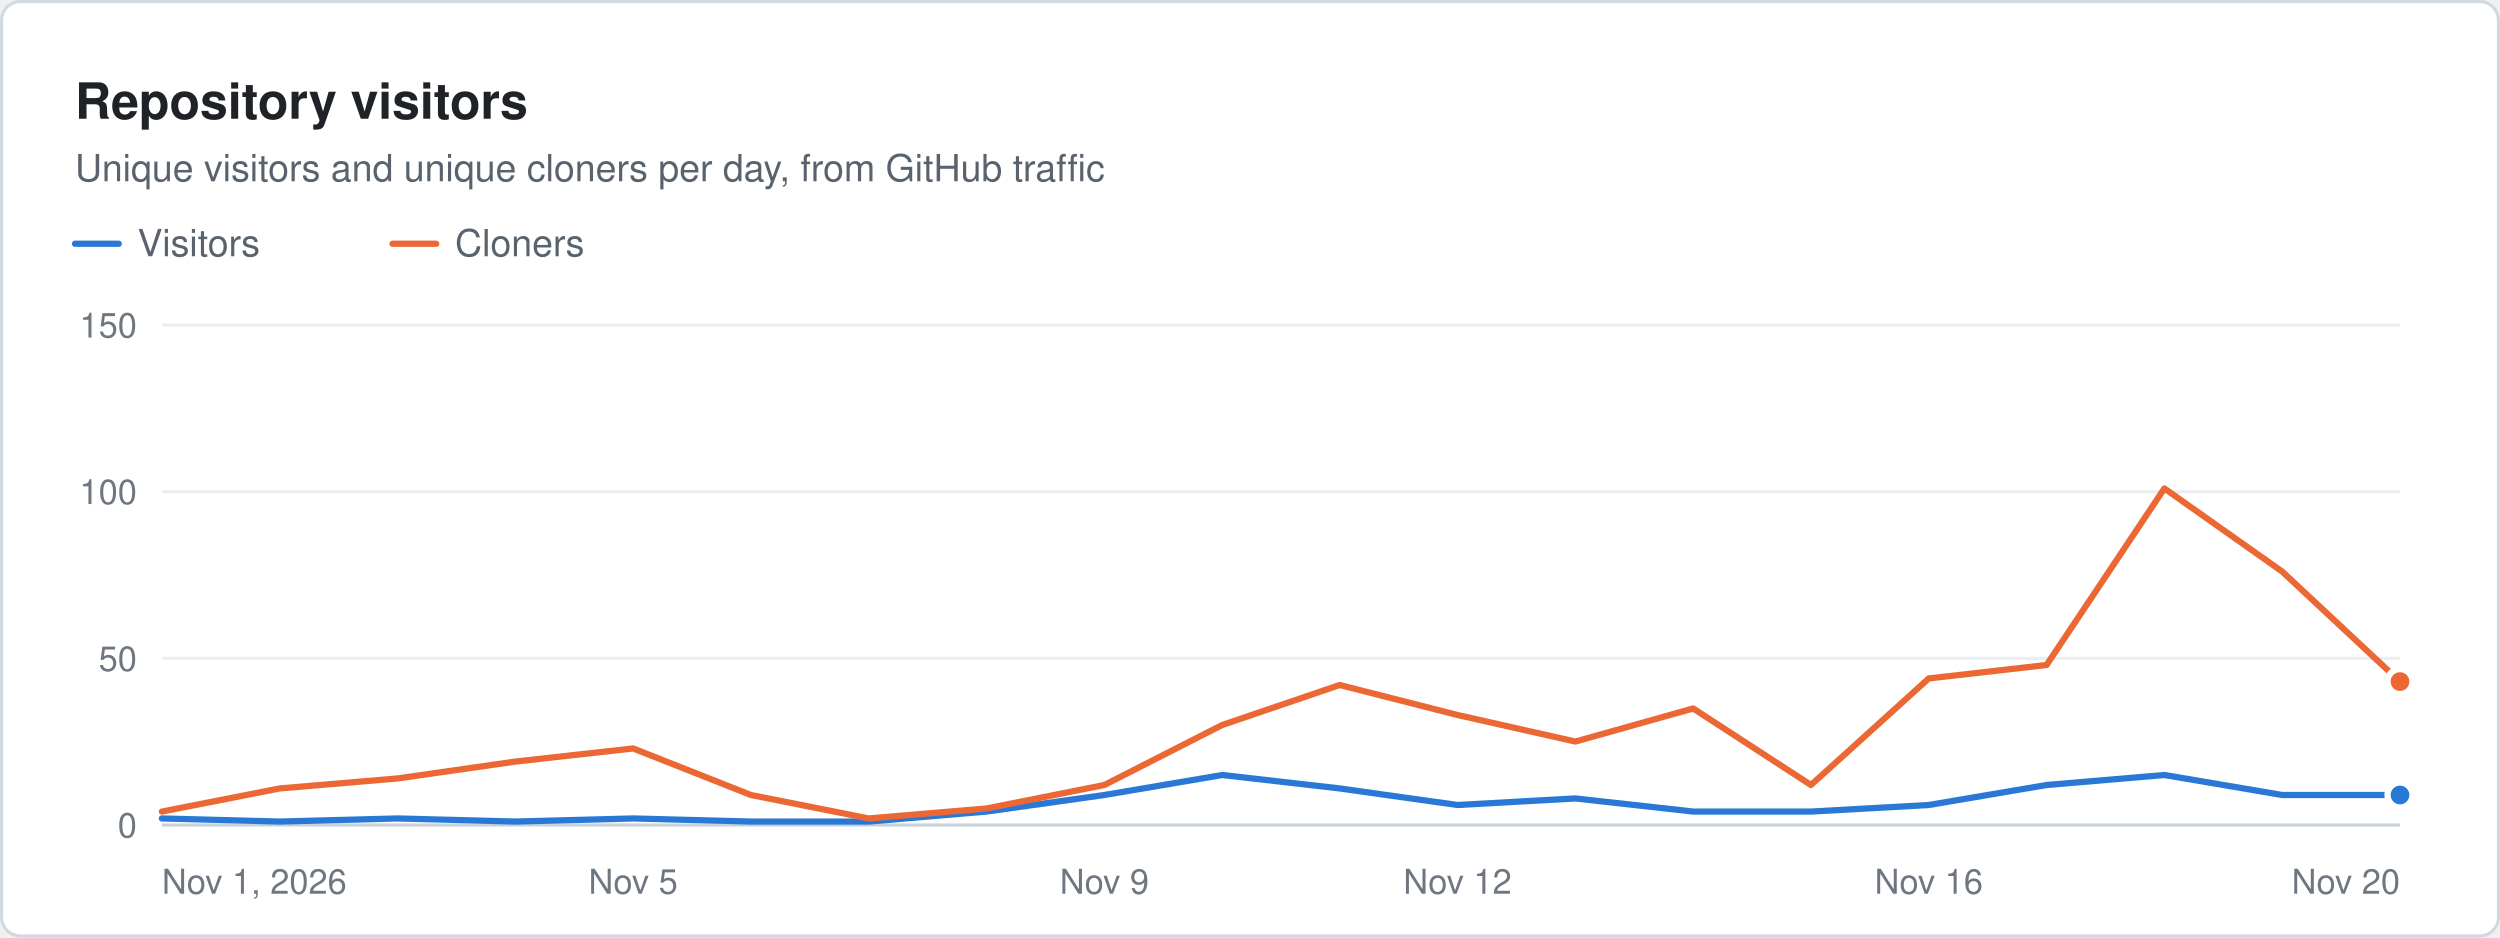
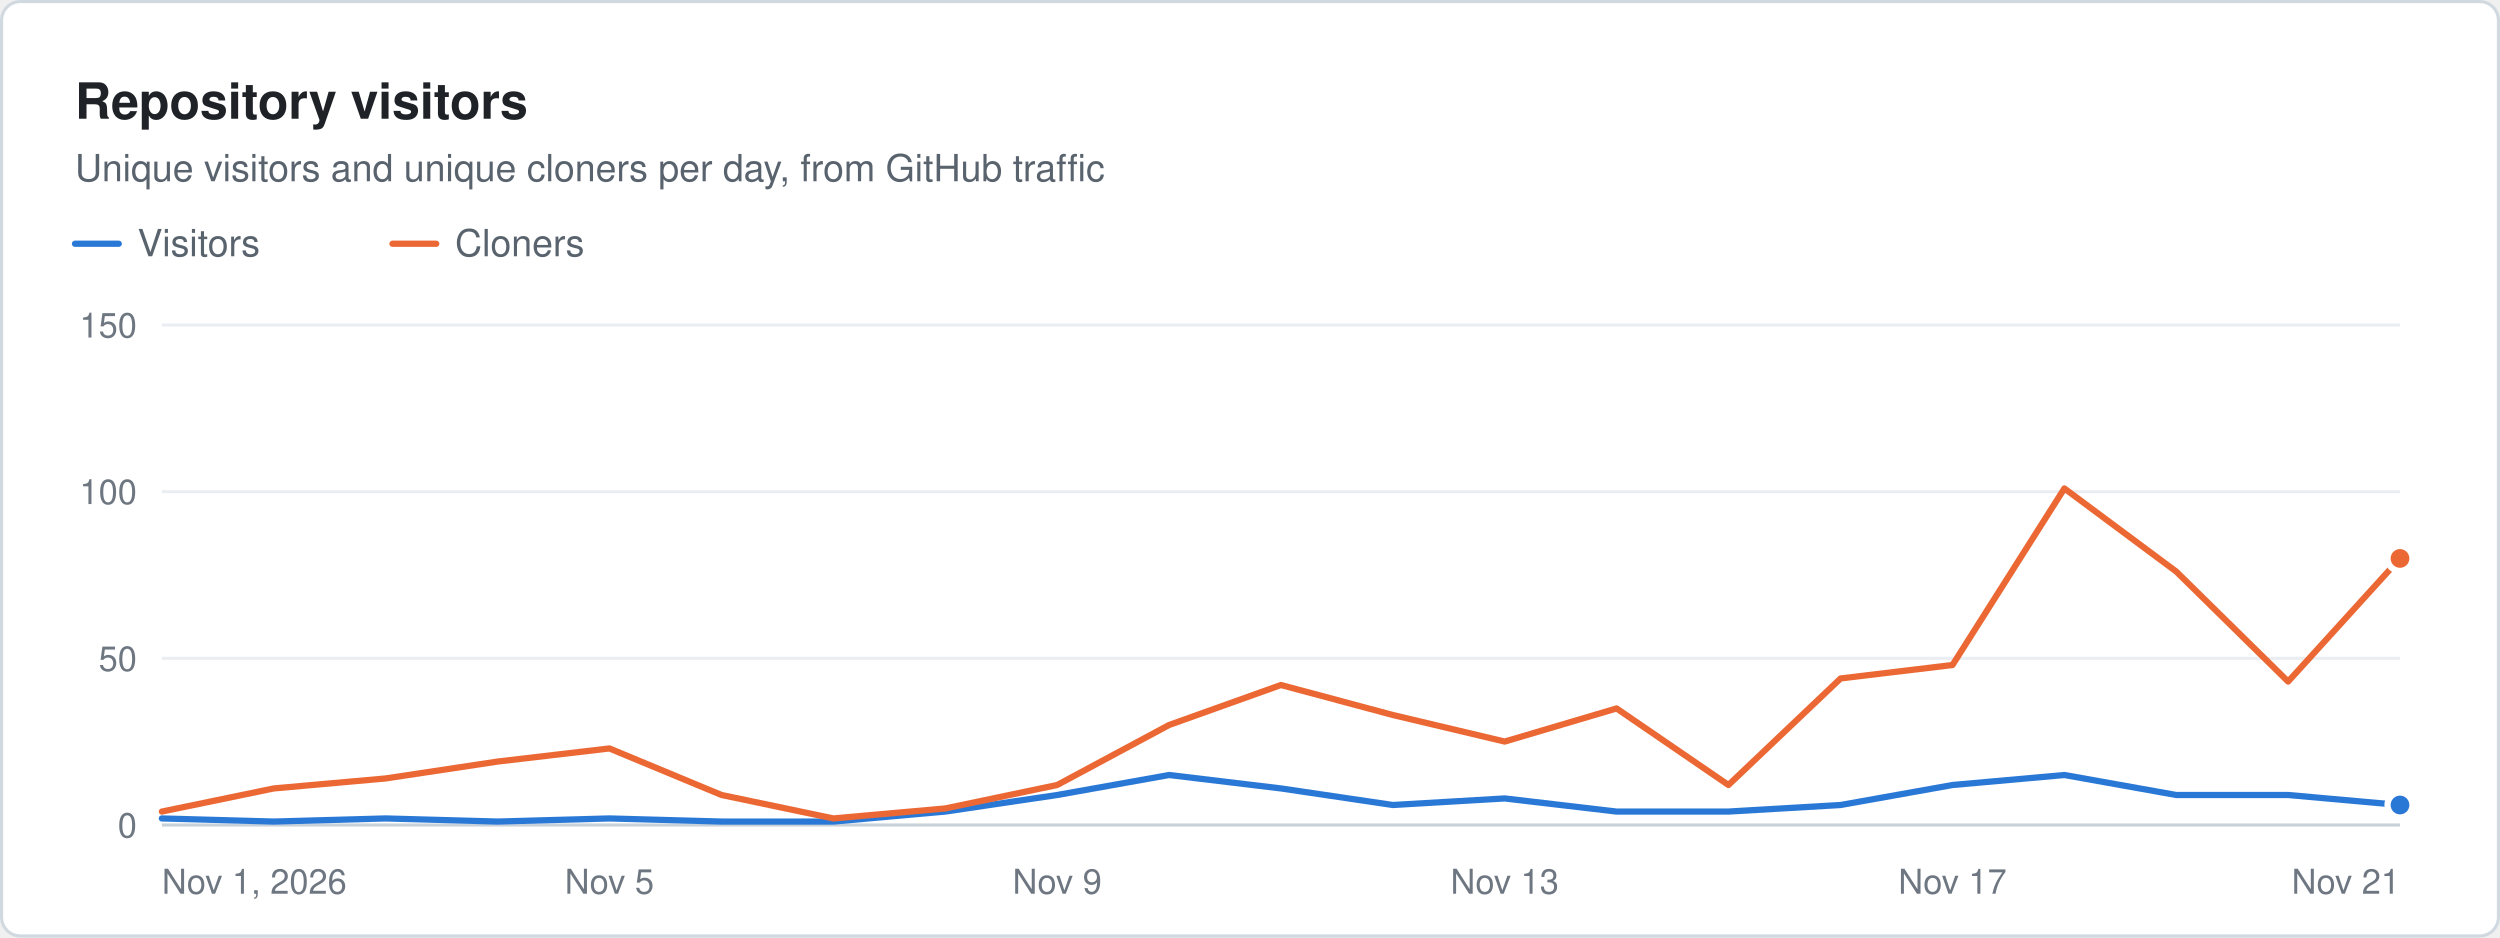
<svg xmlns="http://www.w3.org/2000/svg" width="800" height="300" viewBox="0 0 800 300" role="img" aria-label="Repository visitors. Unique visitors and unique cloners per day, from GitHub traffic" font-family="system-ui, -apple-system, &quot;Segoe UI&quot;, Helvetica, Arial, sans-serif">
  <rect x="0.5" y="0.5" width="799" height="299" rx="6" fill="#ffffff" stroke="#d1d9e0" />
  <text x="24" y="38" font-size="16" fill="#1f2328" font-weight="600">Repository visitors</text>
  <text x="24" y="58" font-size="12" fill="#59636e">Unique visitors and unique cloners per day, from GitHub traffic</text>
  <line x1="24" x2="38" y1="78" y2="78" stroke="#2a78d6" stroke-width="2" stroke-linecap="round" />
  <text x="44" y="82" font-size="12" fill="#59636e">Visitors</text>
  <line x1="125.6" x2="139.6" y1="78" y2="78" stroke="#eb6834" stroke-width="2" stroke-linecap="round" />
  <text x="145.6" y="82" font-size="12" fill="#59636e">Cloners</text>
  <line x1="51.8" x2="768" y1="264" y2="264" stroke="#c8d1da" stroke-width="1" />
  <text x="43.8" y="268" font-size="11" fill="#6e7781" text-anchor="end">0</text>
  <line x1="51.8" x2="768" y1="210.667" y2="210.667" stroke="#eaeef2" stroke-width="1" />
  <text x="43.8" y="214.7" font-size="11" fill="#6e7781" text-anchor="end">50</text>
  <line x1="51.8" x2="768" y1="157.333" y2="157.333" stroke="#eaeef2" stroke-width="1" />
  <text x="43.8" y="161.3" font-size="11" fill="#6e7781" text-anchor="end">100</text>
  <line x1="51.8" x2="768" y1="104" y2="104" stroke="#eaeef2" stroke-width="1" />
  <text x="43.8" y="108" font-size="11" fill="#6e7781" text-anchor="end">150</text>
  <text x="51.8" y="286" font-size="11" fill="#6e7781">Nov 1, 2026</text>
-   <text x="202.6" y="286" font-size="11" fill="#6e7781" text-anchor="middle">Nov 5</text>
-   <text x="353.4" y="286" font-size="11" fill="#6e7781" text-anchor="middle">Nov 9</text>
-   <text x="466.4" y="286" font-size="11" fill="#6e7781" text-anchor="middle">Nov 12</text>
-   <text x="617.2" y="286" font-size="11" fill="#6e7781" text-anchor="middle">Nov 16</text>
-   <text x="768" y="286" font-size="11" fill="#6e7781" text-anchor="end">Nov 20</text>
-   <path d="M51.8 261.9 L89.5 262.9 L127.2 261.9 L164.9 262.9 L202.6 261.9 L240.3 262.9 L278 262.9 L315.7 259.7 L353.4 254.4 L391.1 248 L428.7 252.3 L466.4 257.6 L504.1 255.5 L541.8 259.7 L579.5 259.7 L617.2 257.6 L654.9 251.2 L692.6 248 L730.3 254.4 L768 254.4" fill="none" stroke="#2a78d6" stroke-width="2" stroke-linejoin="round" stroke-linecap="round" />
-   <circle cx="768" cy="254.4" r="4" fill="#2a78d6" stroke="#ffffff" stroke-width="2" />
-   <path d="M51.8 259.7 L89.5 252.3 L127.2 249.1 L164.9 243.7 L202.6 239.5 L240.3 254.4 L278 261.9 L315.7 258.7 L353.4 251.2 L391.1 232 L428.7 219.2 L466.4 228.8 L504.1 237.3 L541.8 226.7 L579.5 251.2 L617.2 217.1 L654.9 212.8 L692.6 156.3 L730.3 182.9 L768 218.1" fill="none" stroke="#eb6834" stroke-width="2" stroke-linejoin="round" stroke-linecap="round" />
-   <circle cx="768" cy="218.1" r="4" fill="#eb6834" stroke="#ffffff" stroke-width="2" />
+   <text x="195" y="286" font-size="11" fill="#6e7781" text-anchor="middle">Nov 5</text>
+   <text x="338.3" y="286" font-size="11" fill="#6e7781" text-anchor="middle">Nov 9</text>
+   <text x="481.5" y="286" font-size="11" fill="#6e7781" text-anchor="middle">Nov 13</text>
+   <text x="624.8" y="286" font-size="11" fill="#6e7781" text-anchor="middle">Nov 17</text>
+   <text x="768" y="286" font-size="11" fill="#6e7781" text-anchor="end">Nov 21</text>
+   <path d="M51.8 261.9 L87.6 262.9 L123.4 261.9 L159.2 262.9 L195 261.9 L230.9 262.9 L266.7 262.9 L302.5 259.7 L338.3 254.4 L374.1 248 L409.9 252.3 L445.7 257.6 L481.5 255.5 L517.3 259.7 L553.1 259.7 L589 257.6 L624.8 251.2 L660.6 248 L696.4 254.4 L732.2 254.4 L768 257.6" fill="none" stroke="#2a78d6" stroke-width="2" stroke-linejoin="round" stroke-linecap="round" />
+   <circle cx="768" cy="257.6" r="4" fill="#2a78d6" stroke="#ffffff" stroke-width="2" />
+   <path d="M51.8 259.7 L87.6 252.3 L123.4 249.1 L159.2 243.7 L195 239.5 L230.9 254.4 L266.7 261.9 L302.5 258.7 L338.3 251.2 L374.1 232 L409.9 219.2 L445.7 228.8 L481.5 237.3 L517.3 226.7 L553.1 251.2 L589 217.1 L624.8 212.8 L660.6 156.3 L696.4 182.9 L732.2 218.1 L768 178.7" fill="none" stroke="#eb6834" stroke-width="2" stroke-linejoin="round" stroke-linecap="round" />
+   <circle cx="768" cy="178.7" r="4" fill="#eb6834" stroke="#ffffff" stroke-width="2" />
</svg>
